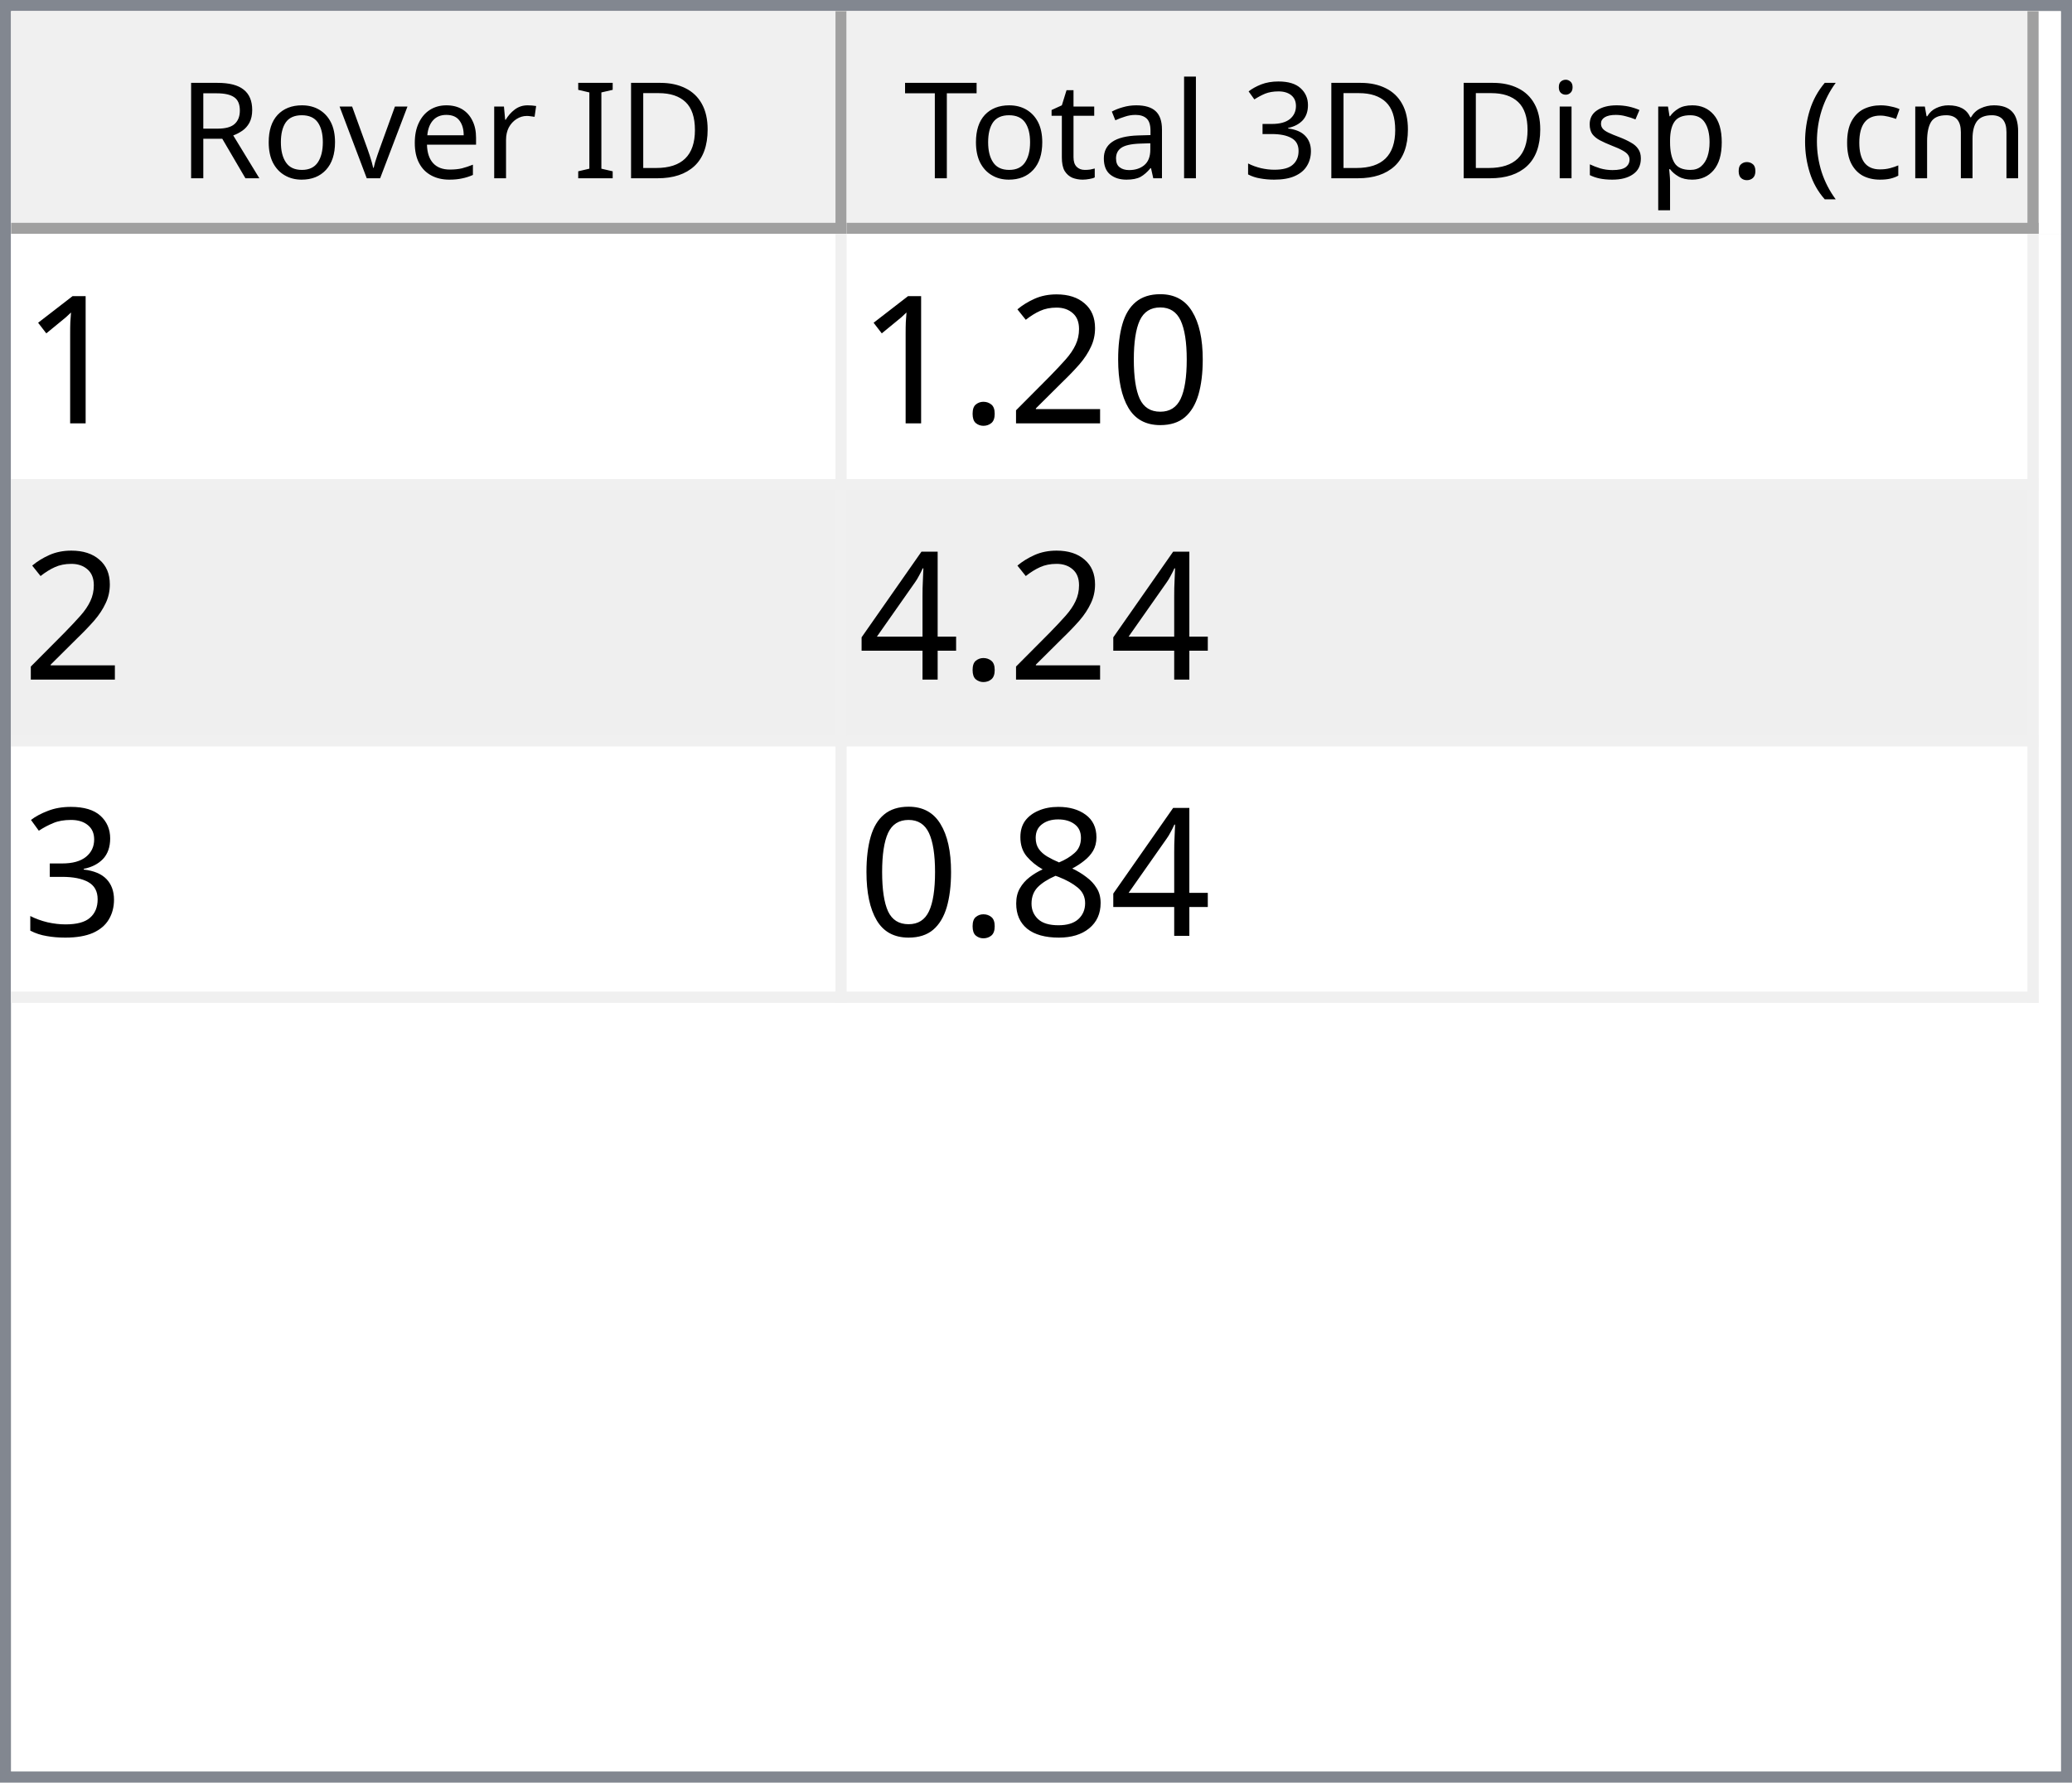
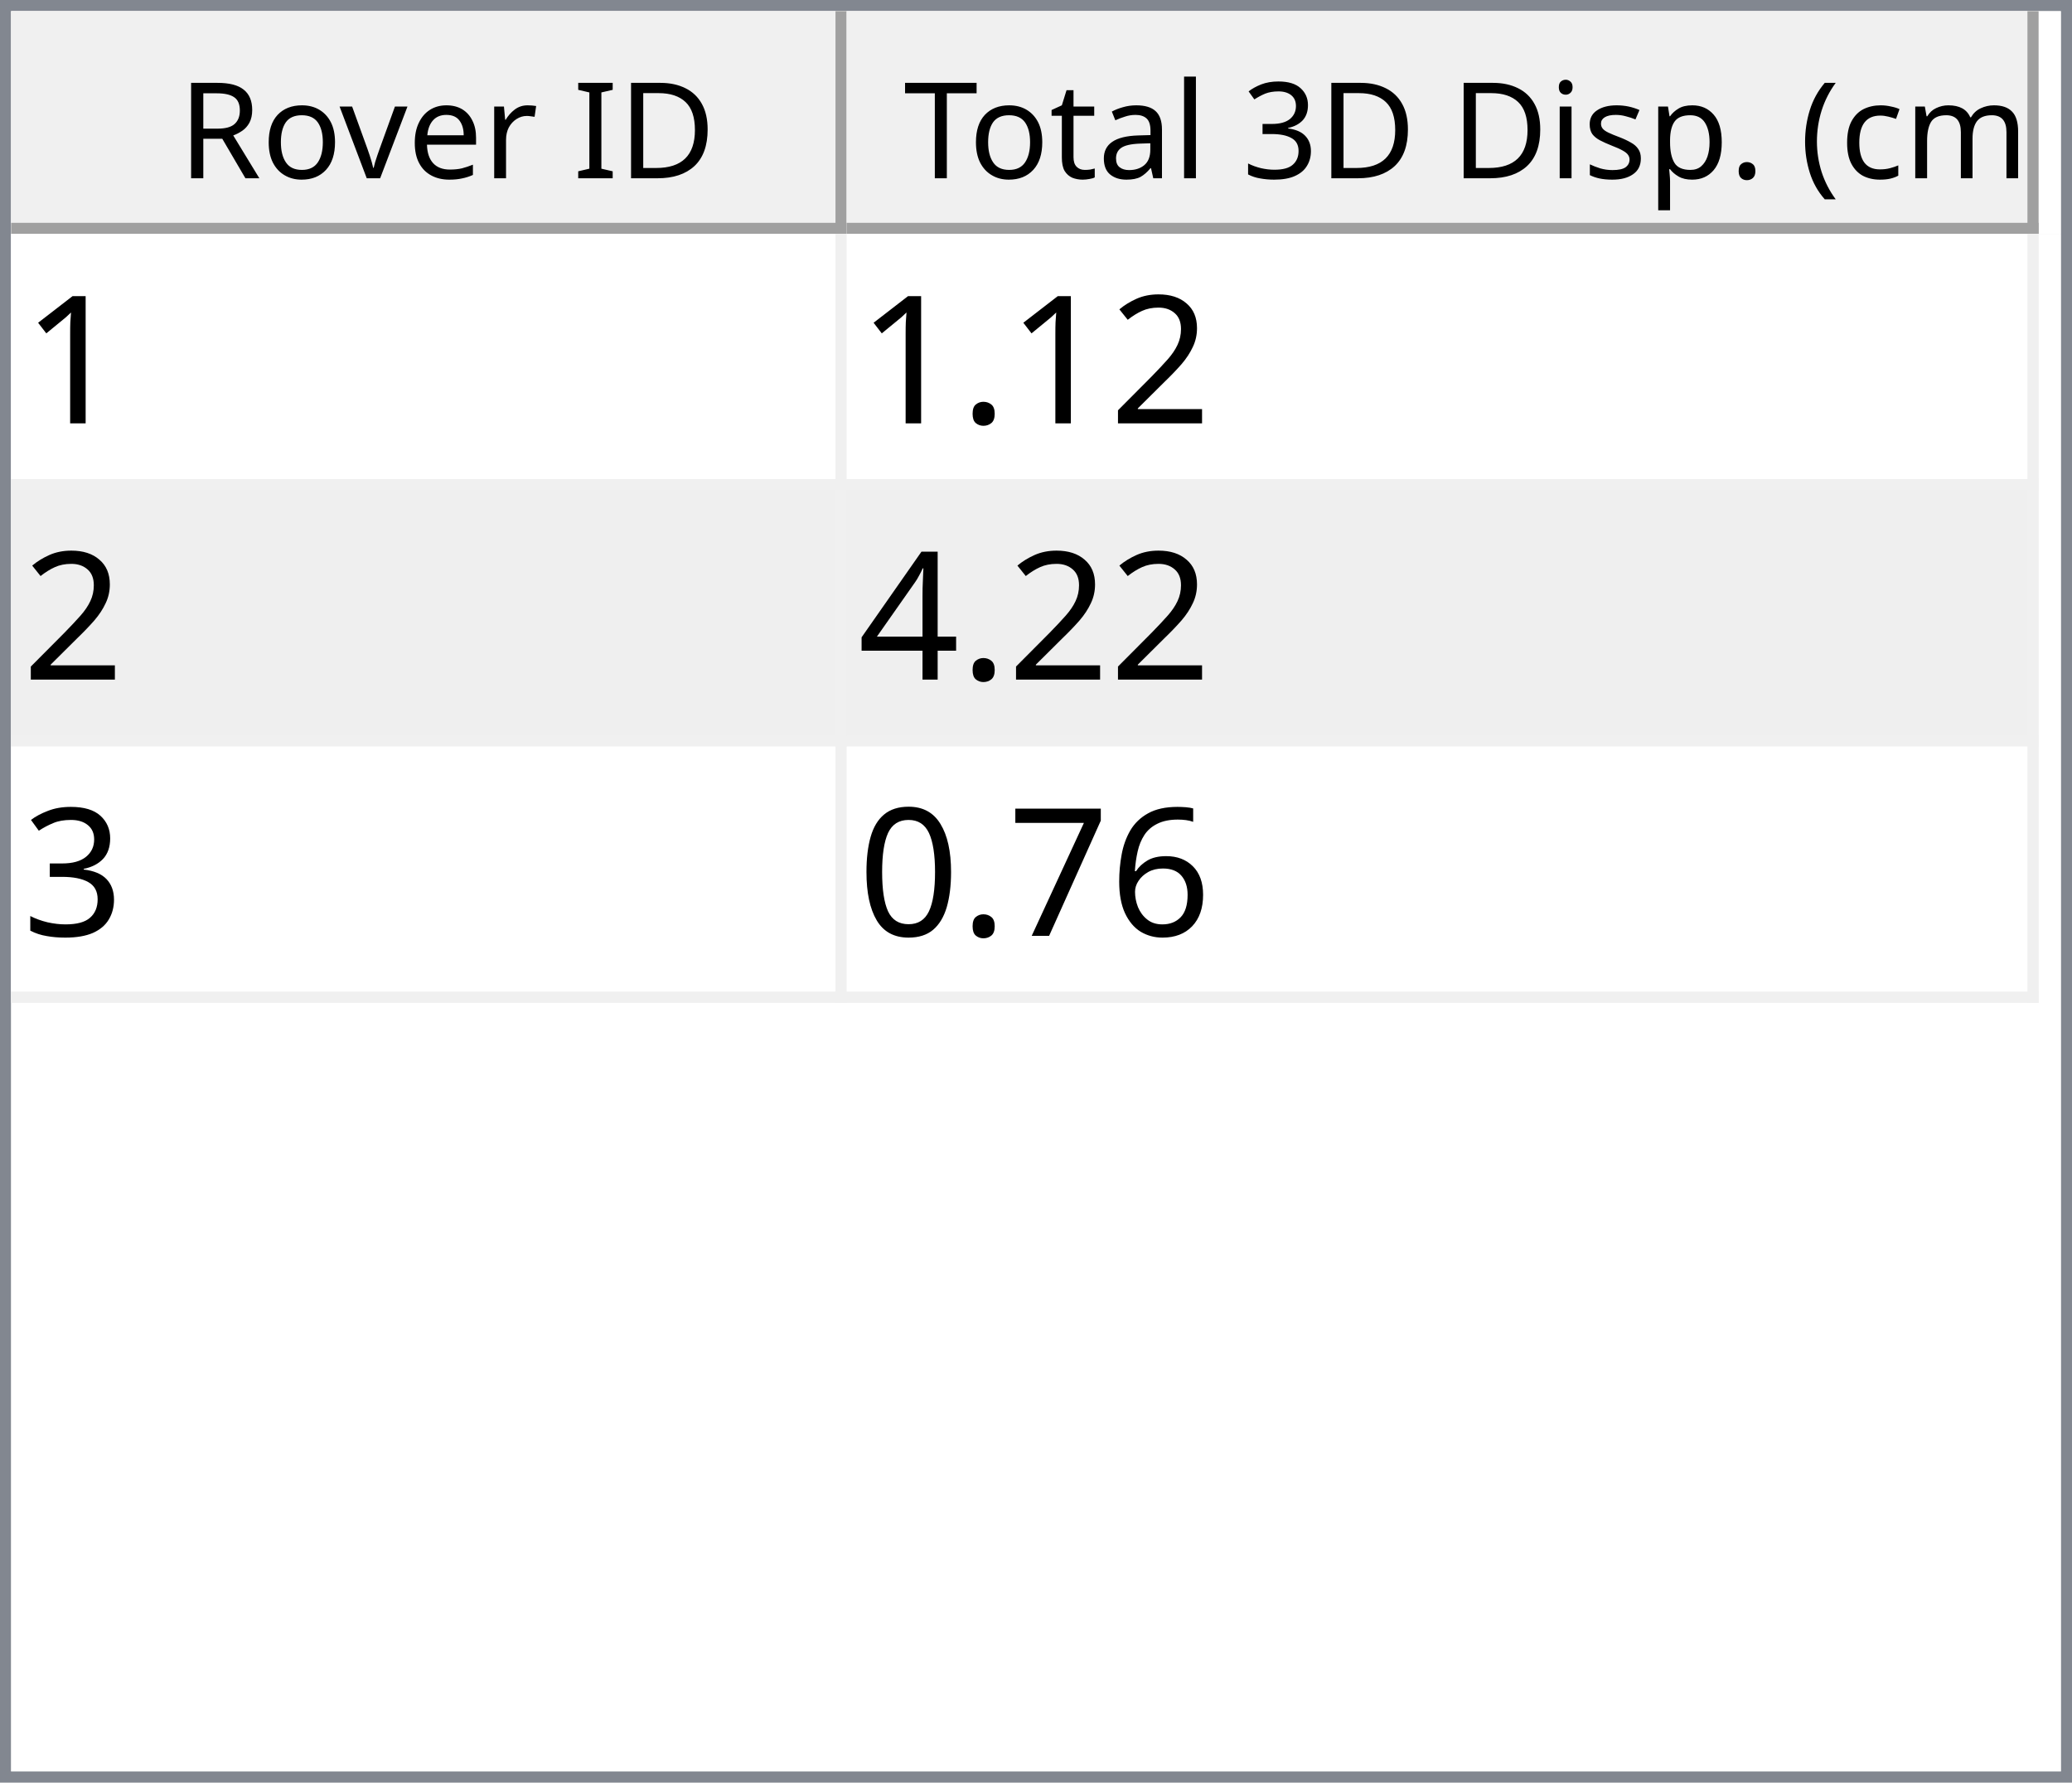
<svg xmlns="http://www.w3.org/2000/svg" style="fill-opacity:1; color-rendering:auto; color-interpolation:auto; text-rendering:auto; stroke:black; stroke-linecap:square; stroke-miterlimit:10; shape-rendering:auto; stroke-opacity:1; fill:black; stroke-dasharray:none; font-weight:normal; stroke-width:1; font-family:'Dialog'; font-style:normal; stroke-linejoin:miter; font-size:12px; stroke-dashoffset:0; image-rendering:auto;" width="186" height="160">
  <defs id="genericDefs" />
  <g>
    <defs id="defs1">
      <clipPath clipPathUnits="userSpaceOnUse" id="clipPath1">
        <path d="M0 0 L186 0 L186 160 L0 160 L0 0 Z" />
      </clipPath>
      <clipPath clipPathUnits="userSpaceOnUse" id="clipPath2">
        <path d="M0 0 L0 160 L186 160 L186 0 Z" />
      </clipPath>
      <clipPath clipPathUnits="userSpaceOnUse" id="clipPath3">
        <path d="M0 0 L0 20 L184 20 L184 0 Z" />
      </clipPath>
      <clipPath clipPathUnits="userSpaceOnUse" id="clipPath4">
        <path d="M0 0 L0 20 L75 20 L75 0 Z" />
      </clipPath>
      <clipPath clipPathUnits="userSpaceOnUse" id="clipPath5">
        <path d="M1 1 L1 19 L74 19 L74 1 Z" />
      </clipPath>
      <clipPath clipPathUnits="userSpaceOnUse" id="clipPath6">
        <path d="M0 0 L0 18 L73 18 L73 0 Z" />
      </clipPath>
      <clipPath clipPathUnits="userSpaceOnUse" id="clipPath7">
        <path d="M-0.5 -0.5 L-0.5 19.5 L74.5 19.5 L74.5 -0.5 Z" />
      </clipPath>
      <clipPath clipPathUnits="userSpaceOnUse" id="clipPath8">
        <path d="M0 0 L0 20 L107 20 L107 0 Z" />
      </clipPath>
      <clipPath clipPathUnits="userSpaceOnUse" id="clipPath9">
        <path d="M1 1 L1 19 L106 19 L106 1 Z" />
      </clipPath>
      <clipPath clipPathUnits="userSpaceOnUse" id="clipPath10">
        <path d="M0 0 L0 18 L105 18 L105 0 Z" />
      </clipPath>
      <clipPath clipPathUnits="userSpaceOnUse" id="clipPath11">
        <path d="M-0.5 -0.5 L-0.5 19.5 L106.5 19.5 L106.5 -0.5 Z" />
      </clipPath>
      <clipPath clipPathUnits="userSpaceOnUse" id="clipPath12">
        <path d="M0 0 L0 138 L184 138 L184 0 Z" />
      </clipPath>
      <clipPath clipPathUnits="userSpaceOnUse" id="clipPath13">
        <path d="M0 0 L0 69 L182 69 L182 0 Z" />
      </clipPath>
      <clipPath clipPathUnits="userSpaceOnUse" id="clipPath14">
        <path d="M-0.5 -0.5 L-0.5 68.5 L181.5 68.5 L181.5 -0.5 Z" />
      </clipPath>
      <clipPath clipPathUnits="userSpaceOnUse" id="clipPath15">
        <path d="M0 0 L0 22 L74 22 L74 0 Z" />
      </clipPath>
      <clipPath clipPathUnits="userSpaceOnUse" id="clipPath16">
        <path d="M0 0 L0 22 L106 22 L106 0 Z" />
      </clipPath>
      <font horiz-adv-x="64.551" id="font1">
        <font-face ascent="107.91" descent="25.098" units-per-em="100" style="font-style:normal; font-family:Segoe UI; font-weight:normal;" />
        <missing-glyph horiz-adv-x="64.551" d="M8.109 0 L8.109 68.266 L56.453 68.266 L56.453 0 L8.109 0 ZM15.328 7.234 L49.219 7.234 L49.219 61.031 L15.328 61.031 L15.328 7.234 Z" />
        <glyph unicode="D" horiz-adv-x="70.117" d="M9.188 0 L9.188 70.016 L28.516 70.016 Q65.531 70.016 65.531 35.891 Q65.531 19.672 55.25 9.836 Q44.969 0 27.734 0 L9.188 0 ZM17.391 62.594 L17.391 7.422 L27.828 7.422 Q41.609 7.422 49.273 14.797 Q56.938 22.172 56.938 35.688 Q56.938 62.594 28.328 62.594 L17.391 62.594 Z" />
        <glyph unicode="I" horiz-adv-x="26.611" d="M17.391 0 L9.188 0 L9.188 70.016 L17.391 70.016 L17.391 0 Z" />
        <glyph unicode=" " horiz-adv-x="27.393" d="" />
        <glyph unicode="r" horiz-adv-x="34.766" d="M34.188 41.891 Q32.078 43.5 28.125 43.5 Q23 43.5 19.555 38.672 Q16.109 33.844 16.109 25.484 L16.109 0 L8.109 0 L8.109 50 L16.109 50 L16.109 39.703 L16.312 39.703 Q18.016 44.969 21.531 47.922 Q25.047 50.875 29.391 50.875 Q32.516 50.875 34.188 50.203 L34.188 41.891 Z" />
        <glyph unicode="e" horiz-adv-x="52.295" d="M48.297 23 L12.984 23 Q13.188 14.656 17.484 10.109 Q21.781 5.562 29.297 5.562 Q37.75 5.562 44.828 11.141 L44.828 3.609 Q38.234 -1.172 27.391 -1.172 Q16.797 -1.172 10.742 5.641 Q4.688 12.453 4.688 24.812 Q4.688 36.469 11.305 43.82 Q17.922 51.172 27.734 51.172 Q37.547 51.172 42.922 44.828 Q48.297 38.484 48.297 27.203 L48.297 23 ZM40.094 29.781 Q40.047 36.719 36.75 40.578 Q33.453 44.438 27.594 44.438 Q21.922 44.438 17.969 40.383 Q14.016 36.328 13.094 29.781 L40.094 29.781 Z" />
        <glyph unicode="v" horiz-adv-x="47.9" d="M47.406 50 L27.484 0 L19.625 0 L0.688 50 L9.469 50 L22.172 13.672 Q23.578 9.672 23.922 6.688 L24.125 6.688 Q24.609 10.453 25.688 13.484 L38.969 50 L47.406 50 Z" />
        <glyph unicode="o" horiz-adv-x="58.594" d="M29 -1.172 Q17.922 -1.172 11.305 5.836 Q4.688 12.844 4.688 24.422 Q4.688 37.016 11.57 44.094 Q18.453 51.172 30.172 51.172 Q41.359 51.172 47.633 44.289 Q53.906 37.406 53.906 25.203 Q53.906 13.234 47.141 6.031 Q40.375 -1.172 29 -1.172 ZM29.594 44.438 Q21.875 44.438 17.383 39.188 Q12.891 33.938 12.891 24.703 Q12.891 15.828 17.43 10.695 Q21.969 5.562 29.594 5.562 Q37.359 5.562 41.531 10.594 Q45.703 15.625 45.703 24.906 Q45.703 34.281 41.531 39.359 Q37.359 44.438 29.594 44.438 Z" />
        <glyph unicode="R" horiz-adv-x="59.814" d="M59.375 0 L49.609 0 L37.891 19.625 Q36.281 22.359 34.766 24.289 Q33.25 26.219 31.664 27.438 Q30.078 28.656 28.25 29.219 Q26.422 29.781 24.125 29.781 L17.391 29.781 L17.391 0 L9.188 0 L9.188 70.016 L30.078 70.016 Q34.672 70.016 38.555 68.867 Q42.438 67.719 45.289 65.375 Q48.141 63.031 49.758 59.547 Q51.375 56.062 51.375 51.375 Q51.375 47.703 50.273 44.656 Q49.172 41.609 47.148 39.211 Q45.125 36.812 42.266 35.133 Q39.406 33.453 35.844 32.516 L35.844 32.328 Q37.594 31.547 38.891 30.547 Q40.188 29.547 41.359 28.18 Q42.531 26.812 43.68 25.078 Q44.828 23.344 46.234 21.047 L59.375 0 ZM17.391 62.594 L17.391 37.203 L28.516 37.203 Q31.594 37.203 34.203 38.133 Q36.812 39.062 38.719 40.797 Q40.625 42.531 41.703 45.047 Q42.781 47.562 42.781 50.688 Q42.781 56.297 39.141 59.445 Q35.5 62.594 28.609 62.594 L17.391 62.594 Z" />
        <glyph unicode=")" horiz-adv-x="30.176" d="M8.297 -15.922 L1.172 -15.922 Q16.406 2.344 16.406 26.812 Q16.406 51.469 1.078 70.016 L8.297 70.016 Q23.531 52.156 23.531 26.703 Q23.531 1.375 8.297 -15.922 Z" />
        <glyph unicode="m" horiz-adv-x="86.133" d="M79.109 0 L71.094 0 L71.094 28.719 Q71.094 37.016 68.531 40.727 Q65.969 44.438 59.906 44.438 Q54.781 44.438 51.195 39.75 Q47.609 35.062 47.609 28.516 L47.609 0 L39.594 0 L39.594 29.688 Q39.594 44.438 28.219 44.438 Q22.953 44.438 19.531 40.016 Q16.109 35.594 16.109 28.516 L16.109 0 L8.109 0 L8.109 50 L16.109 50 L16.109 42.094 L16.312 42.094 Q21.625 51.172 31.844 51.172 Q36.969 51.172 40.773 48.312 Q44.578 45.453 46 40.828 Q51.562 51.172 62.594 51.172 Q79.109 51.172 79.109 30.812 L79.109 0 Z" />
        <glyph unicode="c" horiz-adv-x="46.191" d="M42.188 2.297 Q36.422 -1.172 28.516 -1.172 Q17.828 -1.172 11.258 5.789 Q4.688 12.75 4.688 23.828 Q4.688 36.188 11.766 43.68 Q18.844 51.172 30.672 51.172 Q37.25 51.172 42.281 48.734 L42.281 40.531 Q36.719 44.438 30.375 44.438 Q22.703 44.438 17.797 38.945 Q12.891 33.453 12.891 24.516 Q12.891 15.719 17.508 10.641 Q22.125 5.562 29.891 5.562 Q36.422 5.562 42.188 9.906 L42.188 2.297 Z" />
        <glyph unicode="(" horiz-adv-x="30.176" d="M29.109 -15.922 L21.969 -15.922 Q6.844 1.375 6.844 26.703 Q6.844 52.156 21.969 70.016 L29.203 70.016 Q13.875 51.469 13.875 26.812 Q13.875 2.344 29.109 -15.922 Z" />
        <glyph unicode="." horiz-adv-x="21.68" d="M10.891 -1.078 Q8.641 -1.078 7.055 0.539 Q5.469 2.156 5.469 4.391 Q5.469 6.641 7.055 8.273 Q8.641 9.906 10.891 9.906 Q13.188 9.906 14.797 8.273 Q16.406 6.641 16.406 4.391 Q16.406 2.156 14.797 0.539 Q13.188 -1.078 10.891 -1.078 Z" />
        <glyph unicode="p" horiz-adv-x="58.789" d="M16.312 7.234 L16.109 7.234 L16.109 -23 L8.109 -23 L8.109 50 L16.109 50 L16.109 41.219 L16.312 41.219 Q22.219 51.172 33.594 51.172 Q43.266 51.172 48.688 44.461 Q54.109 37.75 54.109 26.469 Q54.109 13.922 48 6.375 Q41.891 -1.172 31.297 -1.172 Q21.578 -1.172 16.312 7.234 ZM16.109 27.391 L16.109 20.406 Q16.109 14.203 20.141 9.883 Q24.172 5.562 30.375 5.562 Q37.641 5.562 41.773 11.133 Q45.906 16.703 45.906 26.609 Q45.906 34.969 42.047 39.703 Q38.188 44.438 31.594 44.438 Q24.609 44.438 20.359 39.578 Q16.109 34.719 16.109 27.391 Z" />
        <glyph unicode="s" horiz-adv-x="42.432" d="M5.078 1.812 L5.078 10.406 Q11.625 5.562 19.484 5.562 Q30.031 5.562 30.031 12.594 Q30.031 14.594 29.125 15.992 Q28.219 17.391 26.68 18.461 Q25.141 19.531 23.07 20.383 Q21 21.234 18.609 22.172 Q15.281 23.484 12.766 24.828 Q10.25 26.172 8.57 27.859 Q6.891 29.547 6.031 31.695 Q5.172 33.844 5.172 36.719 Q5.172 40.234 6.789 42.945 Q8.406 45.656 11.086 47.484 Q13.766 49.312 17.211 50.242 Q20.656 51.172 24.312 51.172 Q30.812 51.172 35.938 48.922 L35.938 40.828 Q30.422 44.438 23.25 44.438 Q21 44.438 19.195 43.922 Q17.391 43.406 16.094 42.477 Q14.797 41.547 14.086 40.258 Q13.375 38.969 13.375 37.406 Q13.375 35.453 14.086 34.133 Q14.797 32.812 16.164 31.789 Q17.531 30.766 19.484 29.938 Q21.438 29.109 23.922 28.125 Q27.25 26.859 29.883 25.516 Q32.516 24.172 34.375 22.484 Q36.234 20.797 37.234 18.602 Q38.234 16.406 38.234 13.375 Q38.234 9.672 36.602 6.938 Q34.969 4.203 32.234 2.398 Q29.5 0.594 25.93 -0.289 Q22.359 -1.172 18.453 -1.172 Q10.75 -1.172 5.078 1.812 Z" />
        <glyph unicode="i" horiz-adv-x="24.219" d="M12.203 62.703 Q10.062 62.703 8.547 64.164 Q7.031 65.625 7.031 67.875 Q7.031 70.125 8.547 71.609 Q10.062 73.094 12.203 73.094 Q14.406 73.094 15.945 71.609 Q17.484 70.125 17.484 67.875 Q17.484 65.719 15.945 64.211 Q14.406 62.703 12.203 62.703 ZM16.109 0 L8.109 0 L8.109 50 L16.109 50 L16.109 0 Z" />
        <glyph unicode="3" horiz-adv-x="53.906" d="M46.531 19.828 Q46.531 15.094 44.75 11.211 Q42.969 7.328 39.719 4.57 Q36.469 1.812 31.93 0.297 Q27.391 -1.219 21.922 -1.219 Q11.922 -1.219 6 2.594 L6 11.188 Q13.094 5.609 22.219 5.609 Q25.875 5.609 28.828 6.539 Q31.781 7.469 33.906 9.227 Q36.031 10.984 37.18 13.477 Q38.328 15.969 38.328 19.094 Q38.328 32.812 18.797 32.812 L12.984 32.812 L12.984 39.594 L18.5 39.594 Q35.797 39.594 35.797 52.484 Q35.797 64.406 22.609 64.406 Q15.188 64.406 8.688 59.422 L8.688 67.188 Q15.375 71.188 24.609 71.188 Q29 71.188 32.57 69.969 Q36.141 68.75 38.68 66.555 Q41.219 64.359 42.609 61.281 Q44 58.203 44 54.5 Q44 40.672 30.031 36.719 L30.031 36.531 Q33.594 36.141 36.625 34.797 Q39.656 33.453 41.852 31.305 Q44.047 29.156 45.289 26.25 Q46.531 23.344 46.531 19.828 Z" />
        <glyph unicode="l" horiz-adv-x="24.219" d="M16.109 0 L8.109 0 L8.109 74.031 L16.109 74.031 L16.109 0 Z" />
        <glyph unicode="a" horiz-adv-x="50.879" d="M43.891 0 L35.891 0 L35.891 7.812 L35.688 7.812 Q30.469 -1.172 20.312 -1.172 Q12.844 -1.172 8.617 2.781 Q4.391 6.734 4.391 13.281 Q4.391 27.297 20.906 29.594 L35.891 31.688 Q35.891 44.438 25.594 44.438 Q16.547 44.438 9.281 38.281 L9.281 46.484 Q16.656 51.172 26.266 51.172 Q43.891 51.172 43.891 32.516 L43.891 0 ZM35.891 25.297 L23.828 23.641 Q18.266 22.859 15.43 20.875 Q12.594 18.891 12.594 13.875 Q12.594 10.203 15.211 7.883 Q17.828 5.562 22.172 5.562 Q28.125 5.562 32.008 9.742 Q35.891 13.922 35.891 20.312 L35.891 25.297 Z" />
        <glyph unicode="t" horiz-adv-x="33.887" d="M31.297 0.484 Q28.469 -1.078 23.828 -1.078 Q10.688 -1.078 10.688 13.578 L10.688 43.172 L2.094 43.172 L2.094 50 L10.688 50 L10.688 62.203 L18.703 64.797 L18.703 50 L31.297 50 L31.297 43.172 L18.703 43.172 L18.703 14.984 Q18.703 9.969 20.414 7.82 Q22.125 5.672 26.078 5.672 Q29.109 5.672 31.297 7.328 L31.297 0.484 Z" />
        <glyph unicode="T" horiz-adv-x="52.393" d="M50.594 62.594 L30.375 62.594 L30.375 0 L22.172 0 L22.172 62.594 L2 62.594 L2 70.016 L50.594 70.016 L50.594 62.594 Z" />
      </font>
      <font horiz-adv-x="75.0" id="font2">
        <font-face ascent="100.537" descent="21.973" units-per-em="100" style="font-style:normal; font-family:sans-serif; font-weight:normal;" />
        <missing-glyph horiz-adv-x="75.0" d="M12.5 0 L12.5 62.5 L62.5 62.5 L62.5 0 L12.5 0 ZM14.062 1.562 L60.938 1.562 L60.938 60.938 L14.062 60.938 L14.062 1.562 Z" />
        <glyph unicode="1" horiz-adv-x="55.615" d="M37.25 0 L28.469 0 L28.469 56 Q25.297 52.984 20.141 49.953 Q14.984 46.922 10.891 45.406 L10.891 53.906 Q18.266 57.375 23.781 62.305 Q29.297 67.234 31.594 71.875 L37.25 71.875 L37.25 0 Z" />
-         <glyph unicode="0" horiz-adv-x="55.615" d="M4.156 35.297 Q4.156 48 6.766 55.742 Q9.375 63.484 14.523 67.68 Q19.672 71.875 27.484 71.875 Q33.25 71.875 37.594 69.555 Q41.938 67.234 44.773 62.867 Q47.609 58.5 49.219 52.227 Q50.828 45.953 50.828 35.297 Q50.828 22.703 48.242 14.969 Q45.656 7.234 40.508 3.008 Q35.359 -1.219 27.484 -1.219 Q17.141 -1.219 11.234 6.203 Q4.156 15.141 4.156 35.297 ZM13.188 35.297 Q13.188 17.672 17.312 11.836 Q21.438 6 27.484 6 Q33.547 6 37.672 11.859 Q41.797 17.719 41.797 35.297 Q41.797 52.984 37.672 58.789 Q33.547 64.594 27.391 64.594 Q21.344 64.594 17.719 59.469 Q13.188 52.938 13.188 35.297 Z" />
        <glyph unicode="2" horiz-adv-x="55.615" d="M50.344 8.453 L50.344 0 L3.031 0 Q2.938 3.172 4.047 6.109 Q5.859 10.938 9.836 15.625 Q13.812 20.312 21.344 26.469 Q33.016 36.031 37.117 41.625 Q41.219 47.219 41.219 52.203 Q41.219 57.422 37.477 61.008 Q33.734 64.594 27.734 64.594 Q21.391 64.594 17.578 60.789 Q13.766 56.984 13.719 50.25 L4.688 51.172 Q5.609 61.281 11.664 66.578 Q17.719 71.875 27.938 71.875 Q38.234 71.875 44.242 66.164 Q50.25 60.453 50.25 52 Q50.25 47.703 48.492 43.555 Q46.734 39.406 42.656 34.812 Q38.578 30.219 29.109 22.219 Q21.188 15.578 18.945 13.211 Q16.703 10.844 15.234 8.453 L50.344 8.453 Z" />
        <glyph unicode="." horiz-adv-x="27.783" d="M9.078 0 L9.078 10.016 L19.094 10.016 L19.094 0 L9.078 0 Z" />
        <glyph unicode="4" horiz-adv-x="55.615" d="M32.328 0 L32.328 17.141 L1.266 17.141 L1.266 25.203 L33.938 71.578 L41.109 71.578 L41.109 25.203 L50.781 25.203 L50.781 17.141 L41.109 17.141 L41.109 0 L32.328 0 ZM32.328 25.203 L32.328 57.469 L9.906 25.203 L32.328 25.203 Z" />
        <glyph unicode="3" horiz-adv-x="55.615" d="M4.203 18.891 L12.984 20.062 Q14.5 12.594 18.141 9.297 Q21.781 6 27 6 Q33.203 6 37.477 10.297 Q41.75 14.594 41.75 20.953 Q41.75 27 37.797 30.93 Q33.844 34.859 27.734 34.859 Q25.25 34.859 21.531 33.891 L22.516 41.609 Q23.391 41.5 23.922 41.5 Q29.547 41.5 34.039 44.43 Q38.531 47.359 38.531 53.469 Q38.531 58.297 35.258 61.477 Q31.984 64.656 26.812 64.656 Q21.688 64.656 18.266 61.43 Q14.844 58.203 13.875 51.766 L5.078 53.328 Q6.688 62.156 12.398 67.016 Q18.109 71.875 26.609 71.875 Q32.469 71.875 37.398 69.359 Q42.328 66.844 44.945 62.5 Q47.562 58.156 47.562 53.266 Q47.562 48.641 45.07 44.828 Q42.578 41.016 37.703 38.766 Q44.047 37.312 47.562 32.695 Q51.078 28.078 51.078 21.141 Q51.078 11.766 44.242 5.25 Q37.406 -1.266 26.953 -1.266 Q17.531 -1.266 11.305 4.352 Q5.078 9.969 4.203 18.891 Z" />
-         <glyph unicode="8" horiz-adv-x="55.615" d="M17.672 38.812 Q12.203 40.828 9.57 44.539 Q6.938 48.25 6.938 53.422 Q6.938 61.234 12.555 66.555 Q18.172 71.875 27.484 71.875 Q36.859 71.875 42.578 66.43 Q48.297 60.984 48.297 53.172 Q48.297 48.188 45.68 44.508 Q43.062 40.828 37.75 38.812 Q44.344 36.672 47.781 31.883 Q51.219 27.094 51.219 20.453 Q51.219 11.281 44.727 5.031 Q38.234 -1.219 27.641 -1.219 Q17.047 -1.219 10.547 5.055 Q4.047 11.328 4.047 20.703 Q4.047 27.688 7.594 32.398 Q11.141 37.109 17.672 38.812 ZM15.922 53.719 Q15.922 48.641 19.195 45.414 Q22.469 42.188 27.688 42.188 Q32.766 42.188 36.016 45.383 Q39.266 48.578 39.266 53.219 Q39.266 58.062 35.914 61.359 Q32.562 64.656 27.594 64.656 Q22.562 64.656 19.242 61.43 Q15.922 58.203 15.922 53.719 ZM13.094 20.656 Q13.094 16.891 14.875 13.375 Q16.656 9.859 20.172 7.93 Q23.688 6 27.734 6 Q34.031 6 38.133 10.055 Q42.234 14.109 42.234 20.359 Q42.234 26.703 38.016 30.859 Q33.797 35.016 27.438 35.016 Q21.234 35.016 17.164 30.914 Q13.094 26.812 13.094 20.656 Z" />
+         <glyph unicode="6" horiz-adv-x="55.615" d="M49.75 54.047 L41.016 53.375 Q39.844 58.547 37.703 60.891 Q34.125 64.656 28.906 64.656 Q24.703 64.656 21.531 62.312 Q17.391 59.281 14.992 53.469 Q12.594 47.656 12.5 36.922 Q15.672 41.75 20.266 44.094 Q24.859 46.438 29.891 46.438 Q38.672 46.438 44.852 39.969 Q51.031 33.5 51.031 23.25 Q51.031 16.5 48.125 10.719 Q45.219 4.938 40.141 1.859 Q35.062 -1.219 28.609 -1.219 Q17.625 -1.219 10.695 6.859 Q3.766 14.938 3.766 33.5 Q3.766 54.25 11.422 63.672 Q18.109 71.875 29.438 71.875 Q37.891 71.875 43.289 67.141 Q48.688 62.406 49.75 54.047 ZM13.875 23.188 Q13.875 18.656 15.797 14.508 Q17.719 10.359 21.188 8.18 Q24.656 6 28.469 6 Q34.031 6 38.039 10.492 Q42.047 14.984 42.047 22.703 Q42.047 30.125 38.086 34.398 Q34.125 38.672 28.125 38.672 Q22.172 38.672 18.023 34.398 Q13.875 30.125 13.875 23.188 Z" />
+         <glyph unicode="7" horiz-adv-x="55.615" d="M4.734 62.203 L4.734 70.656 L51.078 70.656 L51.078 63.812 Q44.234 56.547 37.523 44.484 Q30.812 32.422 27.156 19.672 Q24.516 10.688 23.781 0 L14.75 0 Q14.891 8.453 18.062 20.414 Q21.234 32.375 27.172 43.484 Q33.109 54.594 39.797 62.203 L4.734 62.203 Z" />
+         <glyph unicode="0" horiz-adv-x="55.615" d="M4.156 35.297 Q4.156 48 6.766 55.742 Q9.375 63.484 14.523 67.68 Q19.672 71.875 27.484 71.875 Q33.25 71.875 37.594 69.555 Q41.938 67.234 44.773 62.867 Q47.609 58.5 49.219 52.227 Q50.828 45.953 50.828 35.297 Q50.828 22.703 48.242 14.969 Q45.656 7.234 40.508 3.008 Q35.359 -1.219 27.484 -1.219 Q17.141 -1.219 11.234 6.203 Q4.156 15.141 4.156 35.297 ZM13.188 35.297 Q13.188 17.672 17.312 11.836 Q21.438 6 27.484 6 Q33.547 6 37.672 11.859 Q41.797 17.719 41.797 35.297 Q41.797 52.984 37.672 58.789 Q33.547 64.594 27.391 64.594 Q21.344 64.594 17.719 59.469 Q13.188 52.938 13.188 35.297 Z" />
      </font>
    </defs>
    <g style="fill:white; stroke:white;">
      <rect x="0" y="0" width="186" style="clip-path:url(#clipPath1); stroke:none;" height="160" />
    </g>
    <g style="fill:white; text-rendering:optimizeSpeed; color-rendering:optimizeSpeed; image-rendering:optimizeSpeed; shape-rendering:crispEdges; stroke:white; color-interpolation:sRGB;">
      <rect x="0" width="186" height="160" y="0" style="stroke:none;" />
      <path style="stroke:none;" d="M0 160 L186 160 L186 0 L0 0 Z" />
    </g>
    <g style="fill:rgb(240,240,240); font-family:'Segoe UI'; stroke:rgb(240,240,240);">
      <rect x="0" y="0" width="186" style="clip-path:url(#clipPath2); stroke:none;" height="160" />
    </g>
    <g style="fill:rgb(130,135,144); font-family:'Segoe UI'; stroke:rgb(130,135,144);">
      <path d="M0 0 L186 0 L186 160 L0 160 L0 0 ZM1 1 L185 1 L185 159 L1 159 L1 1 Z" style="fill-rule:evenodd; clip-path:url(#clipPath2); stroke:none;" />
    </g>
    <g style="fill:white; font-family:'Segoe UI'; stroke:white;" transform="translate(1,1)">
      <rect x="0" y="0" width="184" style="clip-path:url(#clipPath3); stroke:none;" height="20" />
    </g>
    <g style="fill:rgb(240,240,240); font-family:'Segoe UI'; stroke:rgb(240,240,240);" transform="translate(1,1)">
      <rect x="0" y="0" width="75" style="clip-path:url(#clipPath4); stroke:none;" height="20" />
    </g>
    <g style="font-family:'Segoe UI';" transform="translate(2,2)">
      <text x="14" xml:space="preserve" y="14" style="clip-path:url(#clipPath6); stroke:none;">Rover ID</text>
    </g>
    <g style="fill:rgb(160,160,160); font-family:'Segoe UI'; stroke:rgb(160,160,160); stroke-linejoin:bevel;" transform="translate(1.5,1.5)">
      <line x1="74" x2="74" y1="0" style="fill:none; clip-path:url(#clipPath7);" y2="19" />
    </g>
    <g style="fill:rgb(160,160,160); font-family:'Segoe UI'; stroke:rgb(160,160,160); stroke-linejoin:bevel;" transform="matrix(1,0,0,1,1,1) translate(0.5,0.5)">
      <line x1="0" x2="74" y1="19" style="fill:none; clip-path:url(#clipPath7);" y2="19" />
    </g>
    <g style="fill:rgb(240,240,240); font-family:'Segoe UI'; stroke:rgb(240,240,240);" transform="translate(76,1)">
      <rect x="0" y="0" width="107" style="clip-path:url(#clipPath8); stroke:none;" height="20" />
    </g>
    <g style="font-family:'Segoe UI';" transform="translate(77,2)">
      <text x="1" xml:space="preserve" y="14" style="clip-path:url(#clipPath10); stroke:none;"> Total 3D Disp. (cm)</text>
    </g>
    <g style="fill:rgb(160,160,160); font-family:'Segoe UI'; stroke:rgb(160,160,160); stroke-linejoin:bevel;" transform="translate(76.5,1.5)">
      <line x1="106" x2="106" y1="0" style="fill:none; clip-path:url(#clipPath11);" y2="19" />
    </g>
    <g style="fill:rgb(160,160,160); font-family:'Segoe UI'; stroke:rgb(160,160,160); stroke-linejoin:bevel;" transform="matrix(1,0,0,1,76,1) translate(0.5,0.5)">
      <line x1="0" x2="106" y1="19" style="fill:none; clip-path:url(#clipPath11);" y2="19" />
    </g>
    <g style="fill:white; font-family:'Segoe UI'; stroke:white;" transform="translate(1,21)">
      <rect x="0" y="0" width="184" style="clip-path:url(#clipPath12); stroke:none;" height="138" />
    </g>
    <g style="fill:rgb(240,240,240); font-size:16px; font-family:sans-serif; stroke:rgb(240,240,240);" transform="translate(1,21)">
      <rect x="0" y="0" width="182" style="clip-path:url(#clipPath13); stroke:none;" height="69" />
      <line transform="translate(0.5,0.5)" x1="0" x2="181" y1="22" style="clip-path:url(#clipPath14); fill:none; stroke-linejoin:bevel;" y2="22" />
    </g>
    <g transform="matrix(1,0,0,1,1,21) translate(0.5,0.5)" style="fill:rgb(240,240,240); font-size:16px; font-family:sans-serif; stroke:rgb(240,240,240); stroke-linejoin:bevel;">
      <line x1="0" x2="181" y1="45" style="fill:none; clip-path:url(#clipPath14);" y2="45" />
    </g>
    <g transform="matrix(1,0,0,1,1,21) translate(0.5,0.5)" style="fill:rgb(240,240,240); font-size:16px; font-family:sans-serif; stroke:rgb(240,240,240); stroke-linejoin:bevel;">
      <line x1="0" x2="181" y1="68" style="fill:none; clip-path:url(#clipPath14);" y2="68" />
    </g>
    <g transform="matrix(1,0,0,1,1,21) translate(0.5,0.5)" style="fill:rgb(240,240,240); font-size:16px; font-family:sans-serif; stroke:rgb(240,240,240); stroke-linejoin:bevel;">
      <line x1="74" x2="74" y1="0" style="fill:none; clip-path:url(#clipPath14);" y2="68" />
    </g>
    <g transform="matrix(1,0,0,1,1,21) translate(0.5,0.5)" style="fill:rgb(240,240,240); font-size:16px; font-family:sans-serif; stroke:rgb(240,240,240); stroke-linejoin:bevel;">
      <line x1="181" x2="181" y1="0" style="fill:none; clip-path:url(#clipPath14);" y2="68" />
    </g>
    <g style="fill:white; font-size:16px; font-family:sans-serif; stroke:white;" transform="matrix(1,0,0,1,1,21)">
      <rect x="0" y="0" width="74" style="clip-path:url(#clipPath15); stroke:none;" height="22" />
      <text x="1" y="17" style="fill:black; clip-path:url(#clipPath15); stroke:none;" xml:space="preserve">1</text>
    </g>
    <g style="fill:white; font-size:16px; font-family:sans-serif; stroke:white;" transform="matrix(1,0,0,1,1,21) translate(75,0)">
      <rect x="0" y="0" width="106" style="clip-path:url(#clipPath16); stroke:none;" height="22" />
-       <text x="1" y="17" style="fill:black; clip-path:url(#clipPath16); stroke:none;" xml:space="preserve">1.20</text>
+       <text x="1" y="17" style="fill:black; clip-path:url(#clipPath16); stroke:none;" xml:space="preserve">1.12</text>
    </g>
    <g style="fill:rgb(239,239,239); font-size:16px; font-family:sans-serif; stroke:rgb(239,239,239);" transform="matrix(1,0,0,1,1,21) translate(0,23)">
      <rect x="0" y="0" width="74" style="clip-path:url(#clipPath15); stroke:none;" height="22" />
      <text x="1" y="17" style="fill:black; clip-path:url(#clipPath15); stroke:none;" xml:space="preserve">2</text>
    </g>
    <g style="fill:rgb(239,239,239); font-size:16px; font-family:sans-serif; stroke:rgb(239,239,239);" transform="matrix(1,0,0,1,1,21) translate(75,23)">
      <rect x="0" y="0" width="106" style="clip-path:url(#clipPath16); stroke:none;" height="22" />
-       <text x="1" y="17" style="fill:black; clip-path:url(#clipPath16); stroke:none;" xml:space="preserve">4.24</text>
+       <text x="1" y="17" style="fill:black; clip-path:url(#clipPath16); stroke:none;" xml:space="preserve">4.22</text>
    </g>
    <g style="fill:white; font-size:16px; font-family:sans-serif; stroke:white;" transform="matrix(1,0,0,1,1,21) translate(0,46)">
      <rect x="0" y="0" width="74" style="clip-path:url(#clipPath15); stroke:none;" height="22" />
      <text x="1" y="17" style="fill:black; clip-path:url(#clipPath15); stroke:none;" xml:space="preserve">3</text>
    </g>
    <g style="fill:white; font-size:16px; font-family:sans-serif; stroke:white;" transform="matrix(1,0,0,1,1,21) translate(75,46)">
      <rect x="0" y="0" width="106" style="clip-path:url(#clipPath16); stroke:none;" height="22" />
-       <text x="1" y="17" style="fill:black; clip-path:url(#clipPath16); stroke:none;" xml:space="preserve">0.84</text>
+       <text x="1" y="17" style="fill:black; clip-path:url(#clipPath16); stroke:none;" xml:space="preserve">0.76</text>
    </g>
  </g>
</svg>
